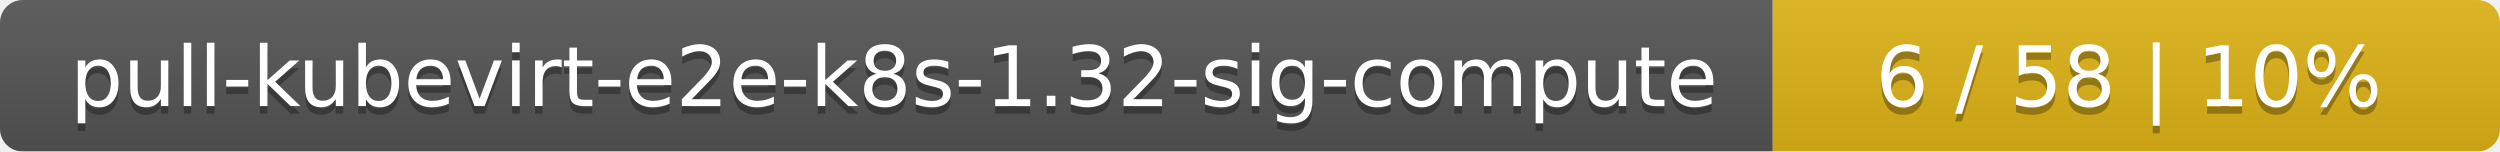
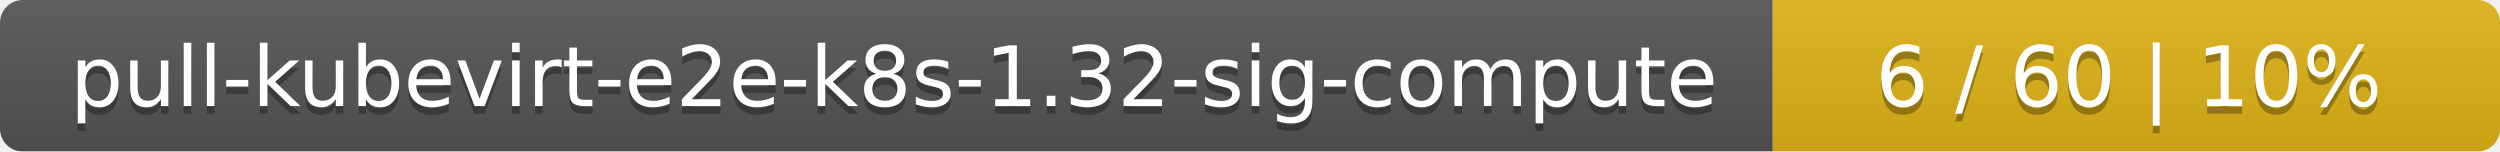
<svg xmlns="http://www.w3.org/2000/svg" width="330" height="20">
  <linearGradient id="smooth" x2="0" y2="100%">
    <stop offset="0" stop-color="#bbb" stop-opacity=".1" />
    <stop offset="1" stop-opacity=".1" />
  </linearGradient>
  <mask id="round">
    <rect width="330" height="20" rx="3" fill="#fff" />
  </mask>
  <g mask="url(#round)">
    <rect width="234" height="20" fill="#555" />
    <rect x="234" width="96" height="20" fill="#dfb317" />
    <rect width="330" height="20" fill="url(#smooth)" />
  </g>
  <g fill="#fff" text-anchor="middle" font-family="DejaVu Sans,Verdana,Geneva,sans-serif" font-size="11">
    <text x="118" y="15" fill="#010101" fill-opacity=".3">pull-kubevirt-e2e-k8s-1.32-sig-compute</text>
    <text x="118" y="14">pull-kubevirt-e2e-k8s-1.32-sig-compute</text>
-     <text x="281" y="15" fill="#010101" fill-opacity=".3">6 / 58    |    10%</text>
-     <text x="281" y="14">6 / 58    |    10%</text>
+     <text x="281" y="15" fill="#010101" fill-opacity=".3">6 / 60    |    10%</text>
+     <text x="281" y="14">6 / 60    |    10%</text>
  </g>
</svg>
